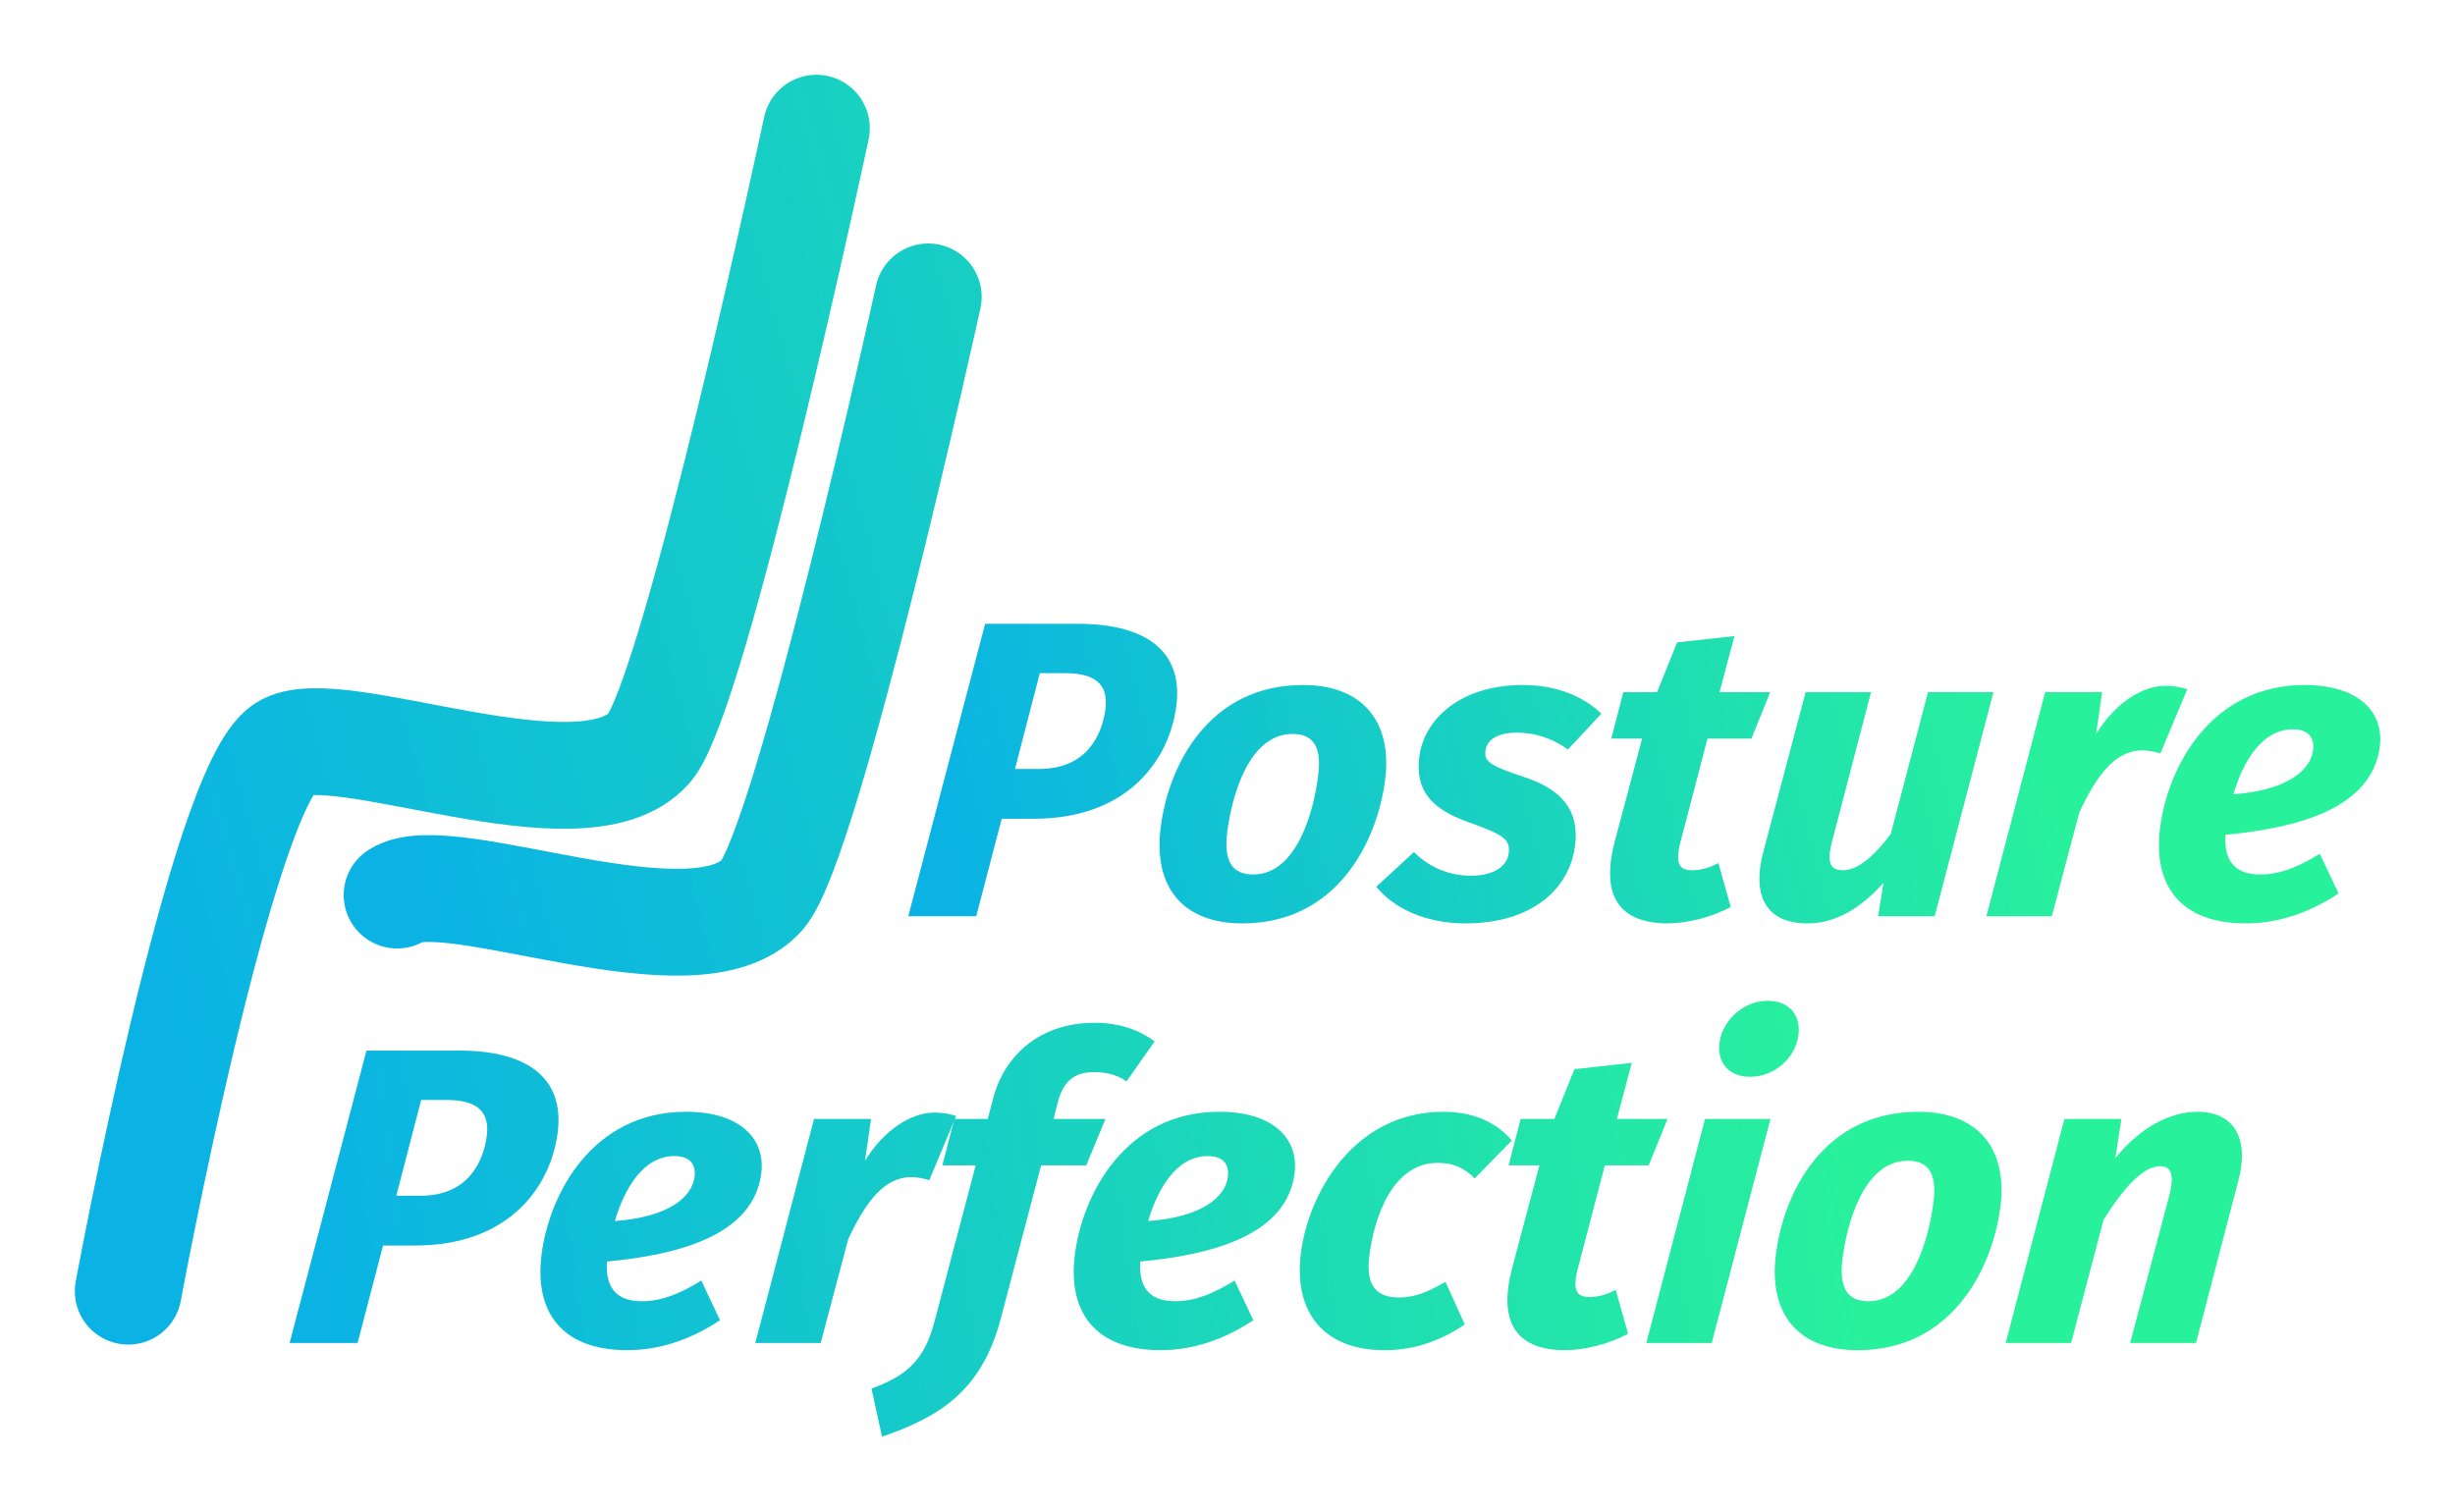
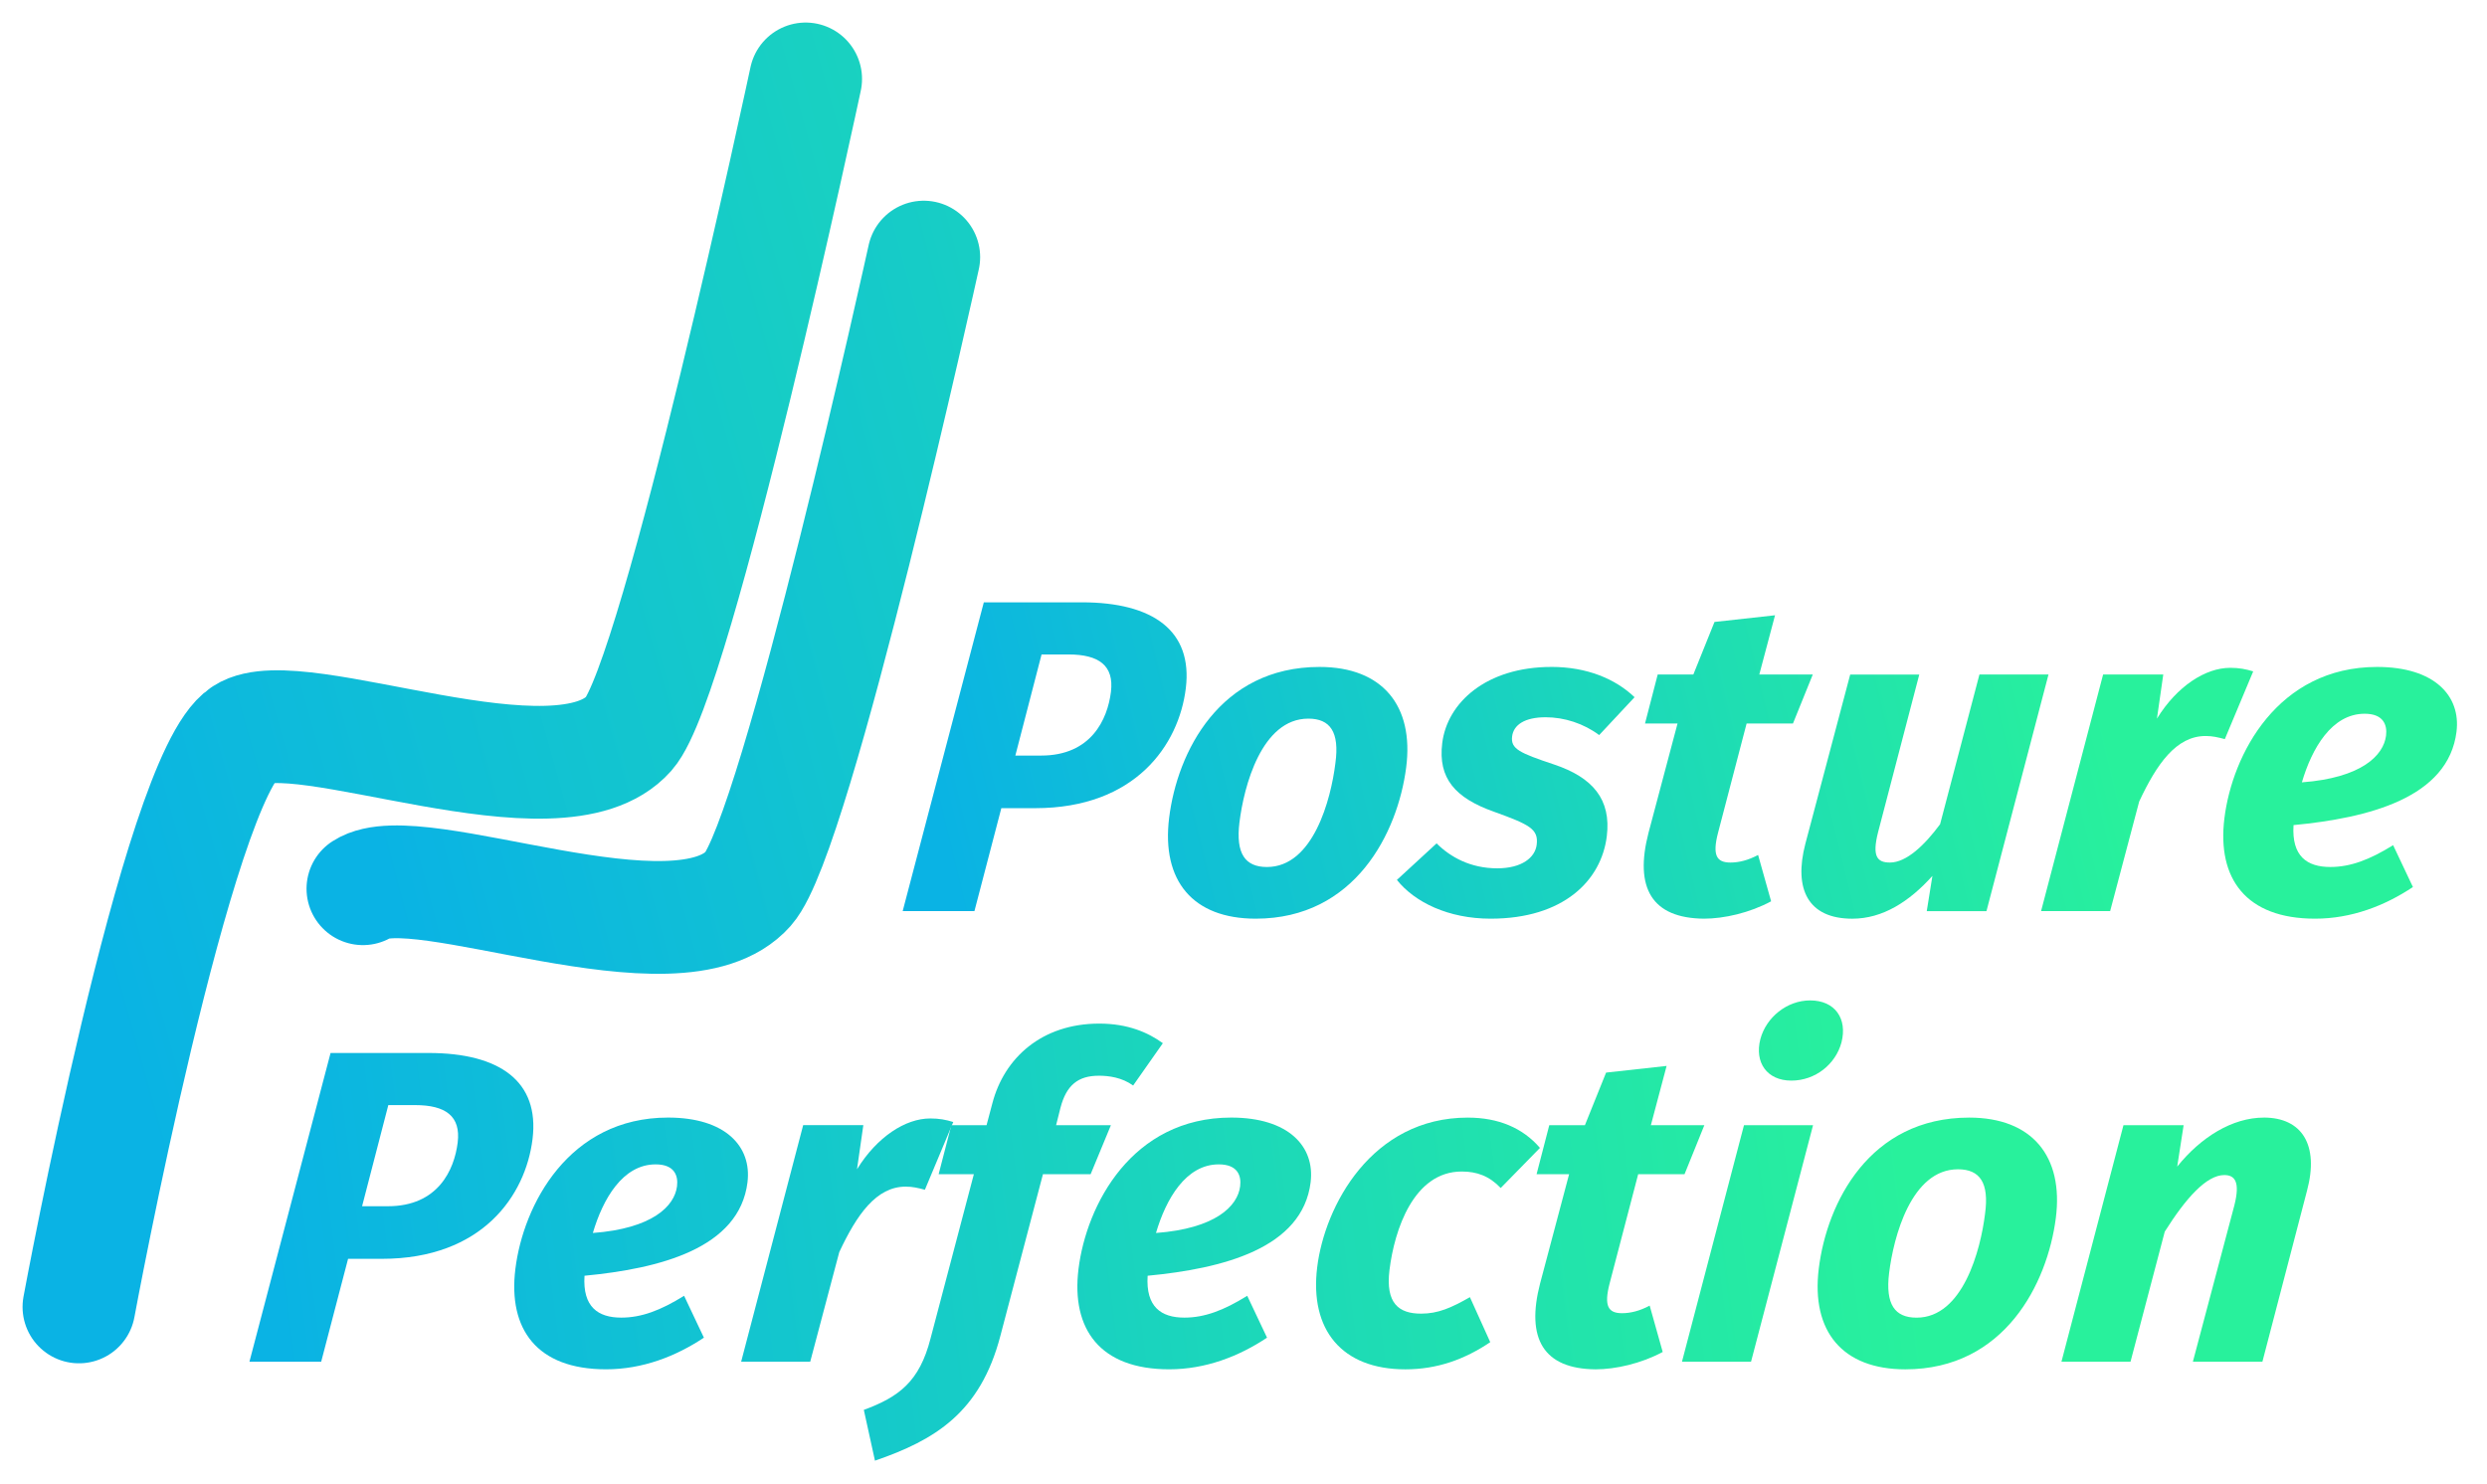
- <svg xmlns="http://www.w3.org/2000/svg" xmlns:xlink="http://www.w3.org/1999/xlink" width="32.836mm" height="20.219mm" viewBox="0 0 32.836 20.219" version="1.1" id="svg928">
+ <svg xmlns="http://www.w3.org/2000/svg" xmlns:xlink="http://www.w3.org/1999/xlink" width="110.255mm" height="65.765mm" viewBox="0 0 110.255 65.765" version="1.1" id="svg928">
  <defs id="defs922">
    <linearGradient id="linearGradient1587">
      <stop style="stop-color:#28f19c;stop-opacity:1;" offset="0" id="stop1583" />
      <stop style="stop-color:#28f19c;stop-opacity:0;" offset="1" id="stop1585" />
    </linearGradient>
    <linearGradient id="linearGradient1581">
      <stop style="stop-color:#0ab3e4;stop-opacity:1;" offset="0" id="stop1577" />
      <stop style="stop-color:#28f19c;stop-opacity:1" offset="1" id="stop1579" />
    </linearGradient>
    <linearGradient xlink:href="#linearGradient1581" id="linearGradient1535" x1="71.4" y1="178.444" x2="140.241" y2="161.341" gradientUnits="userSpaceOnUse" />
    <linearGradient xlink:href="#linearGradient1581" id="linearGradient1537" x1="97.908" y1="157.603" x2="144.667" y2="140.5" gradientUnits="userSpaceOnUse" />
    <linearGradient xlink:href="#linearGradient1587" id="linearGradient1589" x1="97.66" y1="157.603" x2="166.063" y2="157.603" gradientUnits="userSpaceOnUse" />
    <linearGradient xlink:href="#linearGradient1587" id="linearGradient1591" x1="71.268" y1="178.444" x2="161.876" y2="178.444" gradientUnits="userSpaceOnUse" />
-     <linearGradient xlink:href="#linearGradient1581" id="linearGradient1601" x1="51.308" y1="149.922" x2="122.882" y2="131.061" gradientUnits="userSpaceOnUse" gradientTransform="matrix(0.285724,0,0,0.285724,104.7436,134.7464)" />
-     <linearGradient xlink:href="#linearGradient1581" id="linearGradient1603" x1="38.719" y1="154.607" x2="122.882" y2="131.061" gradientUnits="userSpaceOnUse" gradientTransform="matrix(0.285724,0,0,0.285724,104.7436,134.7464)" />
-     <linearGradient xlink:href="#linearGradient1581" id="linearGradient871" gradientUnits="userSpaceOnUse" x1="97.908" y1="157.603" x2="144.667" y2="140.5" />
-     <linearGradient xlink:href="#linearGradient1581" id="linearGradient873" gradientUnits="userSpaceOnUse" x1="97.908" y1="157.603" x2="144.667" y2="140.5" />
-     <linearGradient xlink:href="#linearGradient1581" id="linearGradient875" gradientUnits="userSpaceOnUse" x1="97.908" y1="157.603" x2="144.667" y2="140.5" />
-     <linearGradient xlink:href="#linearGradient1581" id="linearGradient877" gradientUnits="userSpaceOnUse" x1="97.908" y1="157.603" x2="144.667" y2="140.5" />
-     <linearGradient xlink:href="#linearGradient1581" id="linearGradient879" gradientUnits="userSpaceOnUse" x1="97.908" y1="157.603" x2="144.667" y2="140.5" />
-     <linearGradient xlink:href="#linearGradient1581" id="linearGradient881" gradientUnits="userSpaceOnUse" x1="97.908" y1="157.603" x2="144.667" y2="140.5" />
-     <linearGradient xlink:href="#linearGradient1581" id="linearGradient883" gradientUnits="userSpaceOnUse" x1="97.908" y1="157.603" x2="144.667" y2="140.5" />
-     <linearGradient xlink:href="#linearGradient1581" id="linearGradient885" gradientUnits="userSpaceOnUse" x1="71.4" y1="178.444" x2="140.241" y2="161.341" />
-     <linearGradient xlink:href="#linearGradient1581" id="linearGradient887" gradientUnits="userSpaceOnUse" x1="71.4" y1="178.444" x2="140.241" y2="161.341" />
-     <linearGradient xlink:href="#linearGradient1581" id="linearGradient889" gradientUnits="userSpaceOnUse" x1="71.4" y1="178.444" x2="140.241" y2="161.341" />
-     <linearGradient xlink:href="#linearGradient1581" id="linearGradient891" gradientUnits="userSpaceOnUse" x1="71.4" y1="178.444" x2="140.241" y2="161.341" />
-     <linearGradient xlink:href="#linearGradient1581" id="linearGradient893" gradientUnits="userSpaceOnUse" x1="71.4" y1="178.444" x2="140.241" y2="161.341" />
-     <linearGradient xlink:href="#linearGradient1581" id="linearGradient895" gradientUnits="userSpaceOnUse" x1="71.4" y1="178.444" x2="140.241" y2="161.341" />
-     <linearGradient xlink:href="#linearGradient1581" id="linearGradient897" gradientUnits="userSpaceOnUse" x1="71.4" y1="178.444" x2="140.241" y2="161.341" />
-     <linearGradient xlink:href="#linearGradient1581" id="linearGradient899" gradientUnits="userSpaceOnUse" x1="71.4" y1="178.444" x2="140.241" y2="161.341" />
-     <linearGradient xlink:href="#linearGradient1581" id="linearGradient901" gradientUnits="userSpaceOnUse" x1="71.4" y1="178.444" x2="140.241" y2="161.341" />
-     <linearGradient xlink:href="#linearGradient1581" id="linearGradient903" gradientUnits="userSpaceOnUse" x1="71.4" y1="178.444" x2="140.241" y2="161.341" />
+     <linearGradient xlink:href="#linearGradient1581" id="linearGradient1601" x1="51.308" y1="149.922" x2="122.882" y2="131.061" gradientUnits="userSpaceOnUse" />
+     <linearGradient xlink:href="#linearGradient1581" id="linearGradient1603" x1="38.719" y1="154.607" x2="122.882" y2="131.061" gradientUnits="userSpaceOnUse" />
  </defs>
-   <g id="layer1" transform="translate(-114.8065,-169.4282)">
-     <path style="fill:none;stroke:url(#linearGradient1603);stroke-width:1.429;stroke-linecap:round;stroke-linejoin:miter;stroke-miterlimit:4;stroke-dasharray:none;stroke-opacity:1" d="m 125.726,171.143 c 0,0 -1.622,7.597 -2.238,8.294 -0.893,1.007 -4.195,-0.445 -4.881,0 -0.842,0.547 -2.085,7.264 -2.085,7.264" id="path1503" />
-     <path style="fill:none;stroke:url(#linearGradient1601);stroke-width:1.429;stroke-linecap:round;stroke-linejoin:miter;stroke-miterlimit:4;stroke-dasharray:none;stroke-opacity:1" d="m 127.222,173.4 c 0,0 -1.606,7.306 -2.223,8.002 -0.893,1.007 -4.195,-0.445 -4.881,0" id="path1505" />
-     <g aria-label="Posture" transform="matrix(0.285724,0,-0.03508249,0.285724,104.7436,134.7464)" id="text1509" style="font-style:normal;font-weight:normal;font-size:19.756px;line-height:1.25;font-family:sans-serif;fill:url(#linearGradient1537);fill-opacity:1;stroke:none;stroke-width:0.495;stroke-opacity:1">
-       <path d="m 104.17,150.589 h -4.346 l -1.916,13.691 h 3.181 l 0.632,-4.564 h 1.501 c 4.445,0 6.025,-2.805 6.025,-5.314 0,-2.548 -1.916,-3.813 -5.077,-3.813 z m -0.968,6.796 h -1.146 l 0.612,-4.485 h 1.185 c 1.363,0 2.094,0.494 2.094,1.659 0,1.225 -0.533,2.825 -2.746,2.825 z" style="font-style:italic;font-variant:normal;font-weight:bold;font-stretch:normal;font-size:19.756px;font-family:'Fira Sans';-inkscape-font-specification:'Fira Sans Bold Italic';fill:url(#linearGradient871);fill-opacity:1;stroke:none;stroke-width:0.495;stroke-opacity:1" id="path848" />
-       <path d="m 115.061,153.454 c -4.425,0 -5.848,3.773 -5.848,6.697 0,2.786 1.6,4.465 4.386,4.465 4.405,0 5.828,-3.813 5.848,-6.697 0.02,-2.746 -1.6,-4.465 -4.386,-4.465 z m -0.217,2.292 c 0.968,0 1.462,0.593 1.442,1.976 0,1.6 -0.415,4.603 -2.469,4.603 -0.968,0 -1.462,-0.593 -1.462,-1.976 0,-1.6 0.415,-4.603 2.489,-4.603 z" style="font-style:italic;font-variant:normal;font-weight:bold;font-stretch:normal;font-size:19.756px;font-family:'Fira Sans';-inkscape-font-specification:'Fira Sans Bold Italic';fill:url(#linearGradient873);fill-opacity:1;stroke:none;stroke-width:0.495;stroke-opacity:1" id="path850" />
-       <path d="m 125.338,153.454 c -2.884,0 -4.425,1.58 -4.425,3.378 0,1.561 0.869,2.43 2.667,3.042 1.659,0.573 2.074,0.77 2.074,1.462 0,0.573 -0.533,1.047 -1.62,1.047 -1.185,0 -2.134,-0.494 -2.825,-1.106 l -1.561,1.62 c 0.909,0.988 2.489,1.719 4.366,1.719 3.24,0 4.702,-1.699 4.702,-3.655 0,-1.64 -0.948,-2.608 -2.726,-3.181 -1.6,-0.514 -2.015,-0.691 -2.015,-1.245 0,-0.514 0.454,-0.85 1.383,-0.85 0.83,0 1.719,0.277 2.469,0.79 l 1.363,-1.679 c -0.948,-0.81 -2.272,-1.343 -3.852,-1.343 z" style="font-style:italic;font-variant:normal;font-weight:bold;font-stretch:normal;font-size:19.756px;font-family:'Fira Sans';-inkscape-font-specification:'Fira Sans Bold Italic';fill:url(#linearGradient875);fill-opacity:1;stroke:none;stroke-width:0.495;stroke-opacity:1" id="path852" />
-       <path d="m 134.3,155.963 h 2.055 l 0.612,-2.173 h -2.371 l 0.375,-2.627 -2.647,0.296 -0.652,2.331 h -1.58 l -0.296,2.173 h 1.442 l -0.691,4.84 c -0.336,2.45 0.612,3.793 2.924,3.813 0.889,0 1.995,-0.257 2.884,-0.77 l -0.83,-2.055 c -0.415,0.237 -0.81,0.336 -1.185,0.336 -0.612,0 -0.849,-0.316 -0.711,-1.324 z" style="font-style:italic;font-variant:normal;font-weight:bold;font-stretch:normal;font-size:19.756px;font-family:'Fira Sans';-inkscape-font-specification:'Fira Sans Bold Italic';fill:url(#linearGradient877);fill-opacity:1;stroke:none;stroke-width:0.495;stroke-opacity:1" id="path854" />
-       <path d="m 147.417,153.79 h -3.062 l -0.929,6.638 c -0.573,0.929 -1.284,1.699 -2.015,1.699 -0.573,0 -0.83,-0.277 -0.691,-1.343 l 0.968,-6.993 h -3.062 l -1.067,7.507 c -0.277,2.015 0.533,3.319 2.489,3.319 1.343,0 2.43,-0.751 3.319,-1.897 l -0.059,1.561 h 2.647 z" style="font-style:italic;font-variant:normal;font-weight:bold;font-stretch:normal;font-size:19.756px;font-family:'Fira Sans';-inkscape-font-specification:'Fira Sans Bold Italic';fill:url(#linearGradient879);fill-opacity:1;stroke:none;stroke-width:0.495;stroke-opacity:1" id="path856" />
-       <path d="m 155.428,153.494 c -1.087,0 -2.252,0.81 -2.963,2.252 l 0.04,-1.956 h -2.667 l -1.462,10.49 h 3.062 l 0.691,-4.86 c 0.573,-1.659 1.284,-2.904 2.588,-2.904 0.316,0 0.553,0.059 0.869,0.138 l 0.889,-3.003 c -0.336,-0.099 -0.632,-0.158 -1.047,-0.158 z" style="font-style:italic;font-variant:normal;font-weight:bold;font-stretch:normal;font-size:19.756px;font-family:'Fira Sans';-inkscape-font-specification:'Fira Sans Bold Italic';fill:url(#linearGradient881);fill-opacity:1;stroke:none;stroke-width:0.495;stroke-opacity:1" id="path858" />
-       <path d="m 165.816,156.319 c 0,-1.58 -1.324,-2.865 -3.872,-2.865 -4.405,0 -5.946,3.872 -5.946,6.717 0,2.667 1.501,4.445 4.564,4.445 1.62,0 3.023,-0.573 4.168,-1.403 l -1.106,-1.857 c -0.968,0.652 -1.778,0.968 -2.667,0.968 -1.027,0 -1.778,-0.474 -1.857,-1.857 3.279,-0.316 6.717,-1.205 6.717,-4.149 z m -6.579,2.252 c 0.257,-1.501 0.948,-3.042 2.41,-3.042 0.83,0 1.067,0.494 1.067,0.968 0,0.889 -0.869,1.877 -3.477,2.074 z" style="font-style:italic;font-variant:normal;font-weight:bold;font-stretch:normal;font-size:19.756px;font-family:'Fira Sans';-inkscape-font-specification:'Fira Sans Bold Italic';fill:url(#linearGradient883);fill-opacity:1;stroke:none;stroke-width:0.495;stroke-opacity:1" id="path860" />
+   <g id="layer1" transform="translate(-37.71889,-123.8821)">
+     <path style="fill:none;stroke:url(#linearGradient1603);stroke-width:5;stroke-linecap:round;stroke-linejoin:miter;stroke-miterlimit:4;stroke-dasharray:none;stroke-opacity:1" d="m 73.435,127.382 c 0,0 -5.675,26.59 -7.834,29.027 -3.124,3.526 -14.682,-1.559 -17.084,0 -2.947,1.913 -7.298,25.422 -7.298,25.422" id="path1503" />
+     <path style="fill:none;stroke:url(#linearGradient1601);stroke-width:5;stroke-linecap:round;stroke-linejoin:miter;stroke-miterlimit:4;stroke-dasharray:none;stroke-opacity:1" d="m 78.671,135.282 c 0,0 -5.62,25.569 -7.779,28.006 -3.124,3.526 -14.682,-1.559 -17.084,0" id="path1505" />
+     <g aria-label="Posture" transform="skewX(-7)" id="text1509" style="font-style:normal;font-weight:normal;font-size:19.756px;line-height:1.25;font-family:sans-serif;fill:url(#linearGradient1537);fill-opacity:1;stroke:none;stroke-width:0.495;stroke-opacity:1">
+       <path d="m 104.17,150.589 h -4.346 l -1.916,13.691 h 3.181 l 0.632,-4.564 h 1.501 c 4.445,0 6.025,-2.805 6.025,-5.314 0,-2.548 -1.916,-3.813 -5.077,-3.813 z m -0.968,6.796 h -1.146 l 0.612,-4.485 h 1.185 c 1.363,0 2.094,0.494 2.094,1.659 0,1.225 -0.533,2.825 -2.746,2.825 z" style="font-style:italic;font-variant:normal;font-weight:bold;font-stretch:normal;font-size:19.756px;font-family:'Fira Sans';-inkscape-font-specification:'Fira Sans Bold Italic';fill:url(#linearGradient1537);fill-opacity:1;stroke:none;stroke-width:0.495;stroke-opacity:1" id="path848" />
+       <path d="m 115.061,153.454 c -4.425,0 -5.848,3.773 -5.848,6.697 0,2.786 1.6,4.465 4.386,4.465 4.405,0 5.828,-3.813 5.848,-6.697 0.02,-2.746 -1.6,-4.465 -4.386,-4.465 z m -0.217,2.292 c 0.968,0 1.462,0.593 1.442,1.976 0,1.6 -0.415,4.603 -2.469,4.603 -0.968,0 -1.462,-0.593 -1.462,-1.976 0,-1.6 0.415,-4.603 2.489,-4.603 z" style="font-style:italic;font-variant:normal;font-weight:bold;font-stretch:normal;font-size:19.756px;font-family:'Fira Sans';-inkscape-font-specification:'Fira Sans Bold Italic';fill:url(#linearGradient1537);fill-opacity:1;stroke:none;stroke-width:0.495;stroke-opacity:1" id="path850" />
+       <path d="m 125.338,153.454 c -2.884,0 -4.425,1.58 -4.425,3.378 0,1.561 0.869,2.43 2.667,3.042 1.659,0.573 2.074,0.77 2.074,1.462 0,0.573 -0.533,1.047 -1.62,1.047 -1.185,0 -2.134,-0.494 -2.825,-1.106 l -1.561,1.62 c 0.909,0.988 2.489,1.719 4.366,1.719 3.24,0 4.702,-1.699 4.702,-3.655 0,-1.64 -0.948,-2.608 -2.726,-3.181 -1.6,-0.514 -2.015,-0.691 -2.015,-1.245 0,-0.514 0.454,-0.85 1.383,-0.85 0.83,0 1.719,0.277 2.469,0.79 l 1.363,-1.679 c -0.948,-0.81 -2.272,-1.343 -3.852,-1.343 z" style="font-style:italic;font-variant:normal;font-weight:bold;font-stretch:normal;font-size:19.756px;font-family:'Fira Sans';-inkscape-font-specification:'Fira Sans Bold Italic';fill:url(#linearGradient1537);fill-opacity:1;stroke:none;stroke-width:0.495;stroke-opacity:1" id="path852" />
+       <path d="m 134.3,155.963 h 2.055 l 0.612,-2.173 h -2.371 l 0.375,-2.627 -2.647,0.296 -0.652,2.331 h -1.58 l -0.296,2.173 h 1.442 l -0.691,4.84 c -0.336,2.45 0.612,3.793 2.924,3.813 0.889,0 1.995,-0.257 2.884,-0.77 l -0.83,-2.055 c -0.415,0.237 -0.81,0.336 -1.185,0.336 -0.612,0 -0.849,-0.316 -0.711,-1.324 z" style="font-style:italic;font-variant:normal;font-weight:bold;font-stretch:normal;font-size:19.756px;font-family:'Fira Sans';-inkscape-font-specification:'Fira Sans Bold Italic';fill:url(#linearGradient1537);fill-opacity:1;stroke:none;stroke-width:0.495;stroke-opacity:1" id="path854" />
+       <path d="m 147.417,153.79 h -3.062 l -0.929,6.638 c -0.573,0.929 -1.284,1.699 -2.015,1.699 -0.573,0 -0.83,-0.277 -0.691,-1.343 l 0.968,-6.993 h -3.062 l -1.067,7.507 c -0.277,2.015 0.533,3.319 2.489,3.319 1.343,0 2.43,-0.751 3.319,-1.897 l -0.059,1.561 h 2.647 z" style="font-style:italic;font-variant:normal;font-weight:bold;font-stretch:normal;font-size:19.756px;font-family:'Fira Sans';-inkscape-font-specification:'Fira Sans Bold Italic';fill:url(#linearGradient1537);fill-opacity:1;stroke:none;stroke-width:0.495;stroke-opacity:1" id="path856" />
+       <path d="m 155.428,153.494 c -1.087,0 -2.252,0.81 -2.963,2.252 l 0.04,-1.956 h -2.667 l -1.462,10.49 h 3.062 l 0.691,-4.86 c 0.573,-1.659 1.284,-2.904 2.588,-2.904 0.316,0 0.553,0.059 0.869,0.138 l 0.889,-3.003 c -0.336,-0.099 -0.632,-0.158 -1.047,-0.158 z" style="font-style:italic;font-variant:normal;font-weight:bold;font-stretch:normal;font-size:19.756px;font-family:'Fira Sans';-inkscape-font-specification:'Fira Sans Bold Italic';fill:url(#linearGradient1537);fill-opacity:1;stroke:none;stroke-width:0.495;stroke-opacity:1" id="path858" />
+       <path d="m 165.816,156.319 c 0,-1.58 -1.324,-2.865 -3.872,-2.865 -4.405,0 -5.946,3.872 -5.946,6.717 0,2.667 1.501,4.445 4.564,4.445 1.62,0 3.023,-0.573 4.168,-1.403 l -1.106,-1.857 c -0.968,0.652 -1.778,0.968 -2.667,0.968 -1.027,0 -1.778,-0.474 -1.857,-1.857 3.279,-0.316 6.717,-1.205 6.717,-4.149 z m -6.579,2.252 c 0.257,-1.501 0.948,-3.042 2.41,-3.042 0.83,0 1.067,0.494 1.067,0.968 0,0.889 -0.869,1.877 -3.477,2.074 z" style="font-style:italic;font-variant:normal;font-weight:bold;font-stretch:normal;font-size:19.756px;font-family:'Fira Sans';-inkscape-font-specification:'Fira Sans Bold Italic';fill:url(#linearGradient1537);fill-opacity:1;stroke:none;stroke-width:0.495;stroke-opacity:1" id="path860" />
    </g>
-     <g aria-label="Perfection" transform="matrix(0.285724,0,-0.03508249,0.285724,104.7436,134.7464)" id="text1513" style="font-style:normal;font-weight:normal;font-size:19.756px;line-height:1.25;font-family:sans-serif;fill:url(#linearGradient1535);fill-opacity:1;stroke:none;stroke-width:0.265;stroke-opacity:1">
-       <path d="m 77.663,170.571 h -4.346 l -1.916,13.691 h 3.181 l 0.632,-4.564 h 1.501 c 4.445,0 6.025,-2.805 6.025,-5.314 0,-2.548 -1.916,-3.813 -5.077,-3.813 z m -0.968,6.796 h -1.146 l 0.612,-4.485 h 1.185 c 1.363,0 2.094,0.494 2.094,1.659 0,1.225 -0.533,2.825 -2.746,2.825 z" style="font-style:italic;font-variant:normal;font-weight:bold;font-stretch:normal;font-size:19.756px;font-family:'Fira Sans';-inkscape-font-specification:'Fira Sans Bold Italic';fill:url(#linearGradient885);fill-opacity:1;stroke:none;stroke-width:0.265;stroke-opacity:1" id="path863" />
-       <path d="m 92.504,176.3 c 0,-1.58 -1.324,-2.865 -3.872,-2.865 -4.405,0 -5.946,3.872 -5.946,6.717 0,2.667 1.501,4.445 4.564,4.445 1.62,0 3.023,-0.573 4.168,-1.403 l -1.106,-1.857 c -0.968,0.652 -1.778,0.968 -2.667,0.968 -1.027,0 -1.778,-0.474 -1.857,-1.857 3.279,-0.316 6.717,-1.205 6.717,-4.149 z m -6.579,2.252 c 0.257,-1.501 0.948,-3.042 2.41,-3.042 0.83,0 1.067,0.494 1.067,0.968 0,0.889 -0.869,1.877 -3.477,2.074 z" style="font-style:italic;font-variant:normal;font-weight:bold;font-stretch:normal;font-size:19.756px;font-family:'Fira Sans';-inkscape-font-specification:'Fira Sans Bold Italic';fill:url(#linearGradient887);fill-opacity:1;stroke:none;stroke-width:0.265;stroke-opacity:1" id="path865" />
-       <path d="m 100.252,173.475 c -1.087,0 -2.252,0.81 -2.963,2.252 l 0.04,-1.956 h -2.667 l -1.462,10.49 h 3.062 l 0.691,-4.86 c 0.573,-1.659 1.284,-2.904 2.588,-2.904 0.316,0 0.553,0.059 0.869,0.138 l 0.889,-3.003 c -0.336,-0.099 -0.632,-0.158 -1.047,-0.158 z" style="font-style:italic;font-variant:normal;font-weight:bold;font-stretch:normal;font-size:19.756px;font-family:'Fira Sans';-inkscape-font-specification:'Fira Sans Bold Italic';fill:url(#linearGradient889);fill-opacity:1;stroke:none;stroke-width:0.265;stroke-opacity:1" id="path867" />
-       <path d="m 107.494,171.579 c 0.454,0 1.047,0.079 1.58,0.435 l 1.087,-1.877 c -0.711,-0.474 -1.659,-0.869 -2.924,-0.869 -2.548,0 -4.03,1.521 -4.307,3.536 l -0.138,0.968 h -1.561 l -0.296,2.173 h 1.561 l -1.027,7.29 c -0.257,1.916 -1.087,2.588 -2.568,3.161 l 0.77,2.252 c 2.529,-0.909 4.406,-2.114 4.88,-5.532 l 1.008,-7.171 h 2.114 l 0.632,-2.173 h -2.43 l 0.099,-0.77 c 0.138,-1.008 0.612,-1.422 1.521,-1.422 z" style="font-style:italic;font-variant:normal;font-weight:bold;font-stretch:normal;font-size:19.756px;font-family:'Fira Sans';-inkscape-font-specification:'Fira Sans Bold Italic';fill:url(#linearGradient891);fill-opacity:1;stroke:none;stroke-width:0.265;stroke-opacity:1" id="path869" />
-       <path d="m 117.469,176.3 c 0,-1.58 -1.324,-2.865 -3.872,-2.865 -4.405,0 -5.946,3.872 -5.946,6.717 0,2.667 1.501,4.445 4.564,4.445 1.62,0 3.023,-0.573 4.168,-1.403 l -1.106,-1.857 c -0.968,0.652 -1.778,0.968 -2.667,0.968 -1.027,0 -1.778,-0.474 -1.857,-1.857 3.279,-0.316 6.717,-1.205 6.717,-4.149 z m -6.579,2.252 c 0.257,-1.501 0.948,-3.042 2.41,-3.042 0.83,0 1.067,0.494 1.067,0.968 0,0.889 -0.869,1.877 -3.477,2.074 z" style="font-style:italic;font-variant:normal;font-weight:bold;font-stretch:normal;font-size:19.756px;font-family:'Fira Sans';-inkscape-font-specification:'Fira Sans Bold Italic';fill:url(#linearGradient893);fill-opacity:1;stroke:none;stroke-width:0.265;stroke-opacity:1" id="path871" />
-       <path d="m 124.09,173.436 c -4.267,0 -5.867,3.912 -5.867,6.638 0,2.766 1.64,4.524 4.465,4.524 1.403,0 2.568,-0.435 3.615,-1.205 l -1.146,-1.995 c -0.77,0.474 -1.324,0.731 -2.074,0.731 -0.988,0 -1.64,-0.454 -1.64,-1.936 0,-1.778 0.533,-4.366 2.667,-4.366 0.672,0 1.245,0.198 1.818,0.731 l 1.521,-1.778 c -0.869,-0.889 -2.015,-1.343 -3.358,-1.343 z" style="font-style:italic;font-variant:normal;font-weight:bold;font-stretch:normal;font-size:19.756px;font-family:'Fira Sans';-inkscape-font-specification:'Fira Sans Bold Italic';fill:url(#linearGradient895);fill-opacity:1;stroke:none;stroke-width:0.265;stroke-opacity:1" id="path873" />
-       <path d="m 131.947,175.945 h 2.055 l 0.612,-2.173 h -2.371 l 0.375,-2.627 -2.647,0.296 -0.652,2.331 h -1.58 l -0.296,2.173 h 1.442 l -0.691,4.84 c -0.336,2.45 0.612,3.793 2.924,3.813 0.889,0 1.995,-0.257 2.884,-0.77 l -0.83,-2.055 c -0.415,0.237 -0.81,0.336 -1.185,0.336 -0.612,0 -0.849,-0.316 -0.711,-1.324 z" style="font-style:italic;font-variant:normal;font-weight:bold;font-stretch:normal;font-size:19.756px;font-family:'Fira Sans';-inkscape-font-specification:'Fira Sans Bold Italic';fill:url(#linearGradient897);fill-opacity:1;stroke:none;stroke-width:0.265;stroke-opacity:1" id="path875" />
-       <path d="m 138.623,168.24 c -1.027,0 -1.857,0.751 -1.995,1.719 -0.138,1.027 0.514,1.837 1.6,1.837 1.067,0 1.877,-0.731 2.015,-1.699 0.138,-1.047 -0.514,-1.857 -1.62,-1.857 z m 0.81,5.532 h -3.062 l -1.462,10.49 h 3.062 z" style="font-style:italic;font-variant:normal;font-weight:bold;font-stretch:normal;font-size:19.756px;font-family:'Fira Sans';-inkscape-font-specification:'Fira Sans Bold Italic';fill:url(#linearGradient899);fill-opacity:1;stroke:none;stroke-width:0.265;stroke-opacity:1" id="path877" />
-       <path d="m 146.315,173.436 c -4.425,0 -5.848,3.773 -5.848,6.697 0,2.786 1.6,4.465 4.386,4.465 4.405,0 5.828,-3.813 5.848,-6.697 0.02,-2.746 -1.6,-4.465 -4.386,-4.465 z m -0.217,2.292 c 0.968,0 1.462,0.593 1.442,1.976 0,1.6 -0.415,4.603 -2.469,4.603 -0.968,0 -1.462,-0.593 -1.462,-1.976 0,-1.6 0.415,-4.603 2.489,-4.603 z" style="font-style:italic;font-variant:normal;font-weight:bold;font-stretch:normal;font-size:19.756px;font-family:'Fira Sans';-inkscape-font-specification:'Fira Sans Bold Italic';fill:url(#linearGradient901);fill-opacity:1;stroke:none;stroke-width:0.265;stroke-opacity:1" id="path879" />
-       <path d="m 159.378,173.436 c -1.403,0 -2.687,0.869 -3.576,2.173 l 0.059,-1.837 h -2.667 l -1.462,10.49 h 3.062 l 0.81,-5.769 c 0.751,-1.482 1.541,-2.509 2.331,-2.509 0.454,0 0.751,0.277 0.612,1.343 l -0.988,6.934 h 3.082 l 1.047,-7.586 c 0.296,-2.035 -0.632,-3.24 -2.311,-3.24 z" style="font-style:italic;font-variant:normal;font-weight:bold;font-stretch:normal;font-size:19.756px;font-family:'Fira Sans';-inkscape-font-specification:'Fira Sans Bold Italic';fill:url(#linearGradient903);fill-opacity:1;stroke:none;stroke-width:0.265;stroke-opacity:1" id="path881" />
+     <g aria-label="Perfection" transform="skewX(-7)" id="text1513" style="font-style:normal;font-weight:normal;font-size:19.756px;line-height:1.25;font-family:sans-serif;fill:url(#linearGradient1535);fill-opacity:1;stroke:none;stroke-width:0.265;stroke-opacity:1">
+       <path d="m 77.663,170.571 h -4.346 l -1.916,13.691 h 3.181 l 0.632,-4.564 h 1.501 c 4.445,0 6.025,-2.805 6.025,-5.314 0,-2.548 -1.916,-3.813 -5.077,-3.813 z m -0.968,6.796 h -1.146 l 0.612,-4.485 h 1.185 c 1.363,0 2.094,0.494 2.094,1.659 0,1.225 -0.533,2.825 -2.746,2.825 z" style="font-style:italic;font-variant:normal;font-weight:bold;font-stretch:normal;font-size:19.756px;font-family:'Fira Sans';-inkscape-font-specification:'Fira Sans Bold Italic';fill:url(#linearGradient1535);fill-opacity:1;stroke:none;stroke-width:0.265;stroke-opacity:1" id="path863" />
+       <path d="m 92.504,176.3 c 0,-1.58 -1.324,-2.865 -3.872,-2.865 -4.405,0 -5.946,3.872 -5.946,6.717 0,2.667 1.501,4.445 4.564,4.445 1.62,0 3.023,-0.573 4.168,-1.403 l -1.106,-1.857 c -0.968,0.652 -1.778,0.968 -2.667,0.968 -1.027,0 -1.778,-0.474 -1.857,-1.857 3.279,-0.316 6.717,-1.205 6.717,-4.149 z m -6.579,2.252 c 0.257,-1.501 0.948,-3.042 2.41,-3.042 0.83,0 1.067,0.494 1.067,0.968 0,0.889 -0.869,1.877 -3.477,2.074 z" style="font-style:italic;font-variant:normal;font-weight:bold;font-stretch:normal;font-size:19.756px;font-family:'Fira Sans';-inkscape-font-specification:'Fira Sans Bold Italic';fill:url(#linearGradient1535);fill-opacity:1;stroke:none;stroke-width:0.265;stroke-opacity:1" id="path865" />
+       <path d="m 100.252,173.475 c -1.087,0 -2.252,0.81 -2.963,2.252 l 0.04,-1.956 h -2.667 l -1.462,10.49 h 3.062 l 0.691,-4.86 c 0.573,-1.659 1.284,-2.904 2.588,-2.904 0.316,0 0.553,0.059 0.869,0.138 l 0.889,-3.003 c -0.336,-0.099 -0.632,-0.158 -1.047,-0.158 z" style="font-style:italic;font-variant:normal;font-weight:bold;font-stretch:normal;font-size:19.756px;font-family:'Fira Sans';-inkscape-font-specification:'Fira Sans Bold Italic';fill:url(#linearGradient1535);fill-opacity:1;stroke:none;stroke-width:0.265;stroke-opacity:1" id="path867" />
+       <path d="m 107.494,171.579 c 0.454,0 1.047,0.079 1.58,0.435 l 1.087,-1.877 c -0.711,-0.474 -1.659,-0.869 -2.924,-0.869 -2.548,0 -4.03,1.521 -4.307,3.536 l -0.138,0.968 h -1.561 l -0.296,2.173 h 1.561 l -1.027,7.29 c -0.257,1.916 -1.087,2.588 -2.568,3.161 l 0.77,2.252 c 2.529,-0.909 4.406,-2.114 4.88,-5.532 l 1.008,-7.171 h 2.114 l 0.632,-2.173 h -2.43 l 0.099,-0.77 c 0.138,-1.008 0.612,-1.422 1.521,-1.422 z" style="font-style:italic;font-variant:normal;font-weight:bold;font-stretch:normal;font-size:19.756px;font-family:'Fira Sans';-inkscape-font-specification:'Fira Sans Bold Italic';fill:url(#linearGradient1535);fill-opacity:1;stroke:none;stroke-width:0.265;stroke-opacity:1" id="path869" />
+       <path d="m 117.469,176.3 c 0,-1.58 -1.324,-2.865 -3.872,-2.865 -4.405,0 -5.946,3.872 -5.946,6.717 0,2.667 1.501,4.445 4.564,4.445 1.62,0 3.023,-0.573 4.168,-1.403 l -1.106,-1.857 c -0.968,0.652 -1.778,0.968 -2.667,0.968 -1.027,0 -1.778,-0.474 -1.857,-1.857 3.279,-0.316 6.717,-1.205 6.717,-4.149 z m -6.579,2.252 c 0.257,-1.501 0.948,-3.042 2.41,-3.042 0.83,0 1.067,0.494 1.067,0.968 0,0.889 -0.869,1.877 -3.477,2.074 z" style="font-style:italic;font-variant:normal;font-weight:bold;font-stretch:normal;font-size:19.756px;font-family:'Fira Sans';-inkscape-font-specification:'Fira Sans Bold Italic';fill:url(#linearGradient1535);fill-opacity:1;stroke:none;stroke-width:0.265;stroke-opacity:1" id="path871" />
+       <path d="m 124.09,173.436 c -4.267,0 -5.867,3.912 -5.867,6.638 0,2.766 1.64,4.524 4.465,4.524 1.403,0 2.568,-0.435 3.615,-1.205 l -1.146,-1.995 c -0.77,0.474 -1.324,0.731 -2.074,0.731 -0.988,0 -1.64,-0.454 -1.64,-1.936 0,-1.778 0.533,-4.366 2.667,-4.366 0.672,0 1.245,0.198 1.818,0.731 l 1.521,-1.778 c -0.869,-0.889 -2.015,-1.343 -3.358,-1.343 z" style="font-style:italic;font-variant:normal;font-weight:bold;font-stretch:normal;font-size:19.756px;font-family:'Fira Sans';-inkscape-font-specification:'Fira Sans Bold Italic';fill:url(#linearGradient1535);fill-opacity:1;stroke:none;stroke-width:0.265;stroke-opacity:1" id="path873" />
+       <path d="m 131.947,175.945 h 2.055 l 0.612,-2.173 h -2.371 l 0.375,-2.627 -2.647,0.296 -0.652,2.331 h -1.58 l -0.296,2.173 h 1.442 l -0.691,4.84 c -0.336,2.45 0.612,3.793 2.924,3.813 0.889,0 1.995,-0.257 2.884,-0.77 l -0.83,-2.055 c -0.415,0.237 -0.81,0.336 -1.185,0.336 -0.612,0 -0.849,-0.316 -0.711,-1.324 z" style="font-style:italic;font-variant:normal;font-weight:bold;font-stretch:normal;font-size:19.756px;font-family:'Fira Sans';-inkscape-font-specification:'Fira Sans Bold Italic';fill:url(#linearGradient1535);fill-opacity:1;stroke:none;stroke-width:0.265;stroke-opacity:1" id="path875" />
+       <path d="m 138.623,168.24 c -1.027,0 -1.857,0.751 -1.995,1.719 -0.138,1.027 0.514,1.837 1.6,1.837 1.067,0 1.877,-0.731 2.015,-1.699 0.138,-1.047 -0.514,-1.857 -1.62,-1.857 z m 0.81,5.532 h -3.062 l -1.462,10.49 h 3.062 z" style="font-style:italic;font-variant:normal;font-weight:bold;font-stretch:normal;font-size:19.756px;font-family:'Fira Sans';-inkscape-font-specification:'Fira Sans Bold Italic';fill:url(#linearGradient1535);fill-opacity:1;stroke:none;stroke-width:0.265;stroke-opacity:1" id="path877" />
+       <path d="m 146.315,173.436 c -4.425,0 -5.848,3.773 -5.848,6.697 0,2.786 1.6,4.465 4.386,4.465 4.405,0 5.828,-3.813 5.848,-6.697 0.02,-2.746 -1.6,-4.465 -4.386,-4.465 z m -0.217,2.292 c 0.968,0 1.462,0.593 1.442,1.976 0,1.6 -0.415,4.603 -2.469,4.603 -0.968,0 -1.462,-0.593 -1.462,-1.976 0,-1.6 0.415,-4.603 2.489,-4.603 z" style="font-style:italic;font-variant:normal;font-weight:bold;font-stretch:normal;font-size:19.756px;font-family:'Fira Sans';-inkscape-font-specification:'Fira Sans Bold Italic';fill:url(#linearGradient1535);fill-opacity:1;stroke:none;stroke-width:0.265;stroke-opacity:1" id="path879" />
+       <path d="m 159.378,173.436 c -1.403,0 -2.687,0.869 -3.576,2.173 l 0.059,-1.837 h -2.667 l -1.462,10.49 h 3.062 l 0.81,-5.769 c 0.751,-1.482 1.541,-2.509 2.331,-2.509 0.454,0 0.751,0.277 0.612,1.343 l -0.988,6.934 h 3.082 l 1.047,-7.586 c 0.296,-2.035 -0.632,-3.24 -2.311,-3.24 z" style="font-style:italic;font-variant:normal;font-weight:bold;font-stretch:normal;font-size:19.756px;font-family:'Fira Sans';-inkscape-font-specification:'Fira Sans Bold Italic';fill:url(#linearGradient1535);fill-opacity:1;stroke:none;stroke-width:0.265;stroke-opacity:1" id="path881" />
    </g>
  </g>
</svg>
